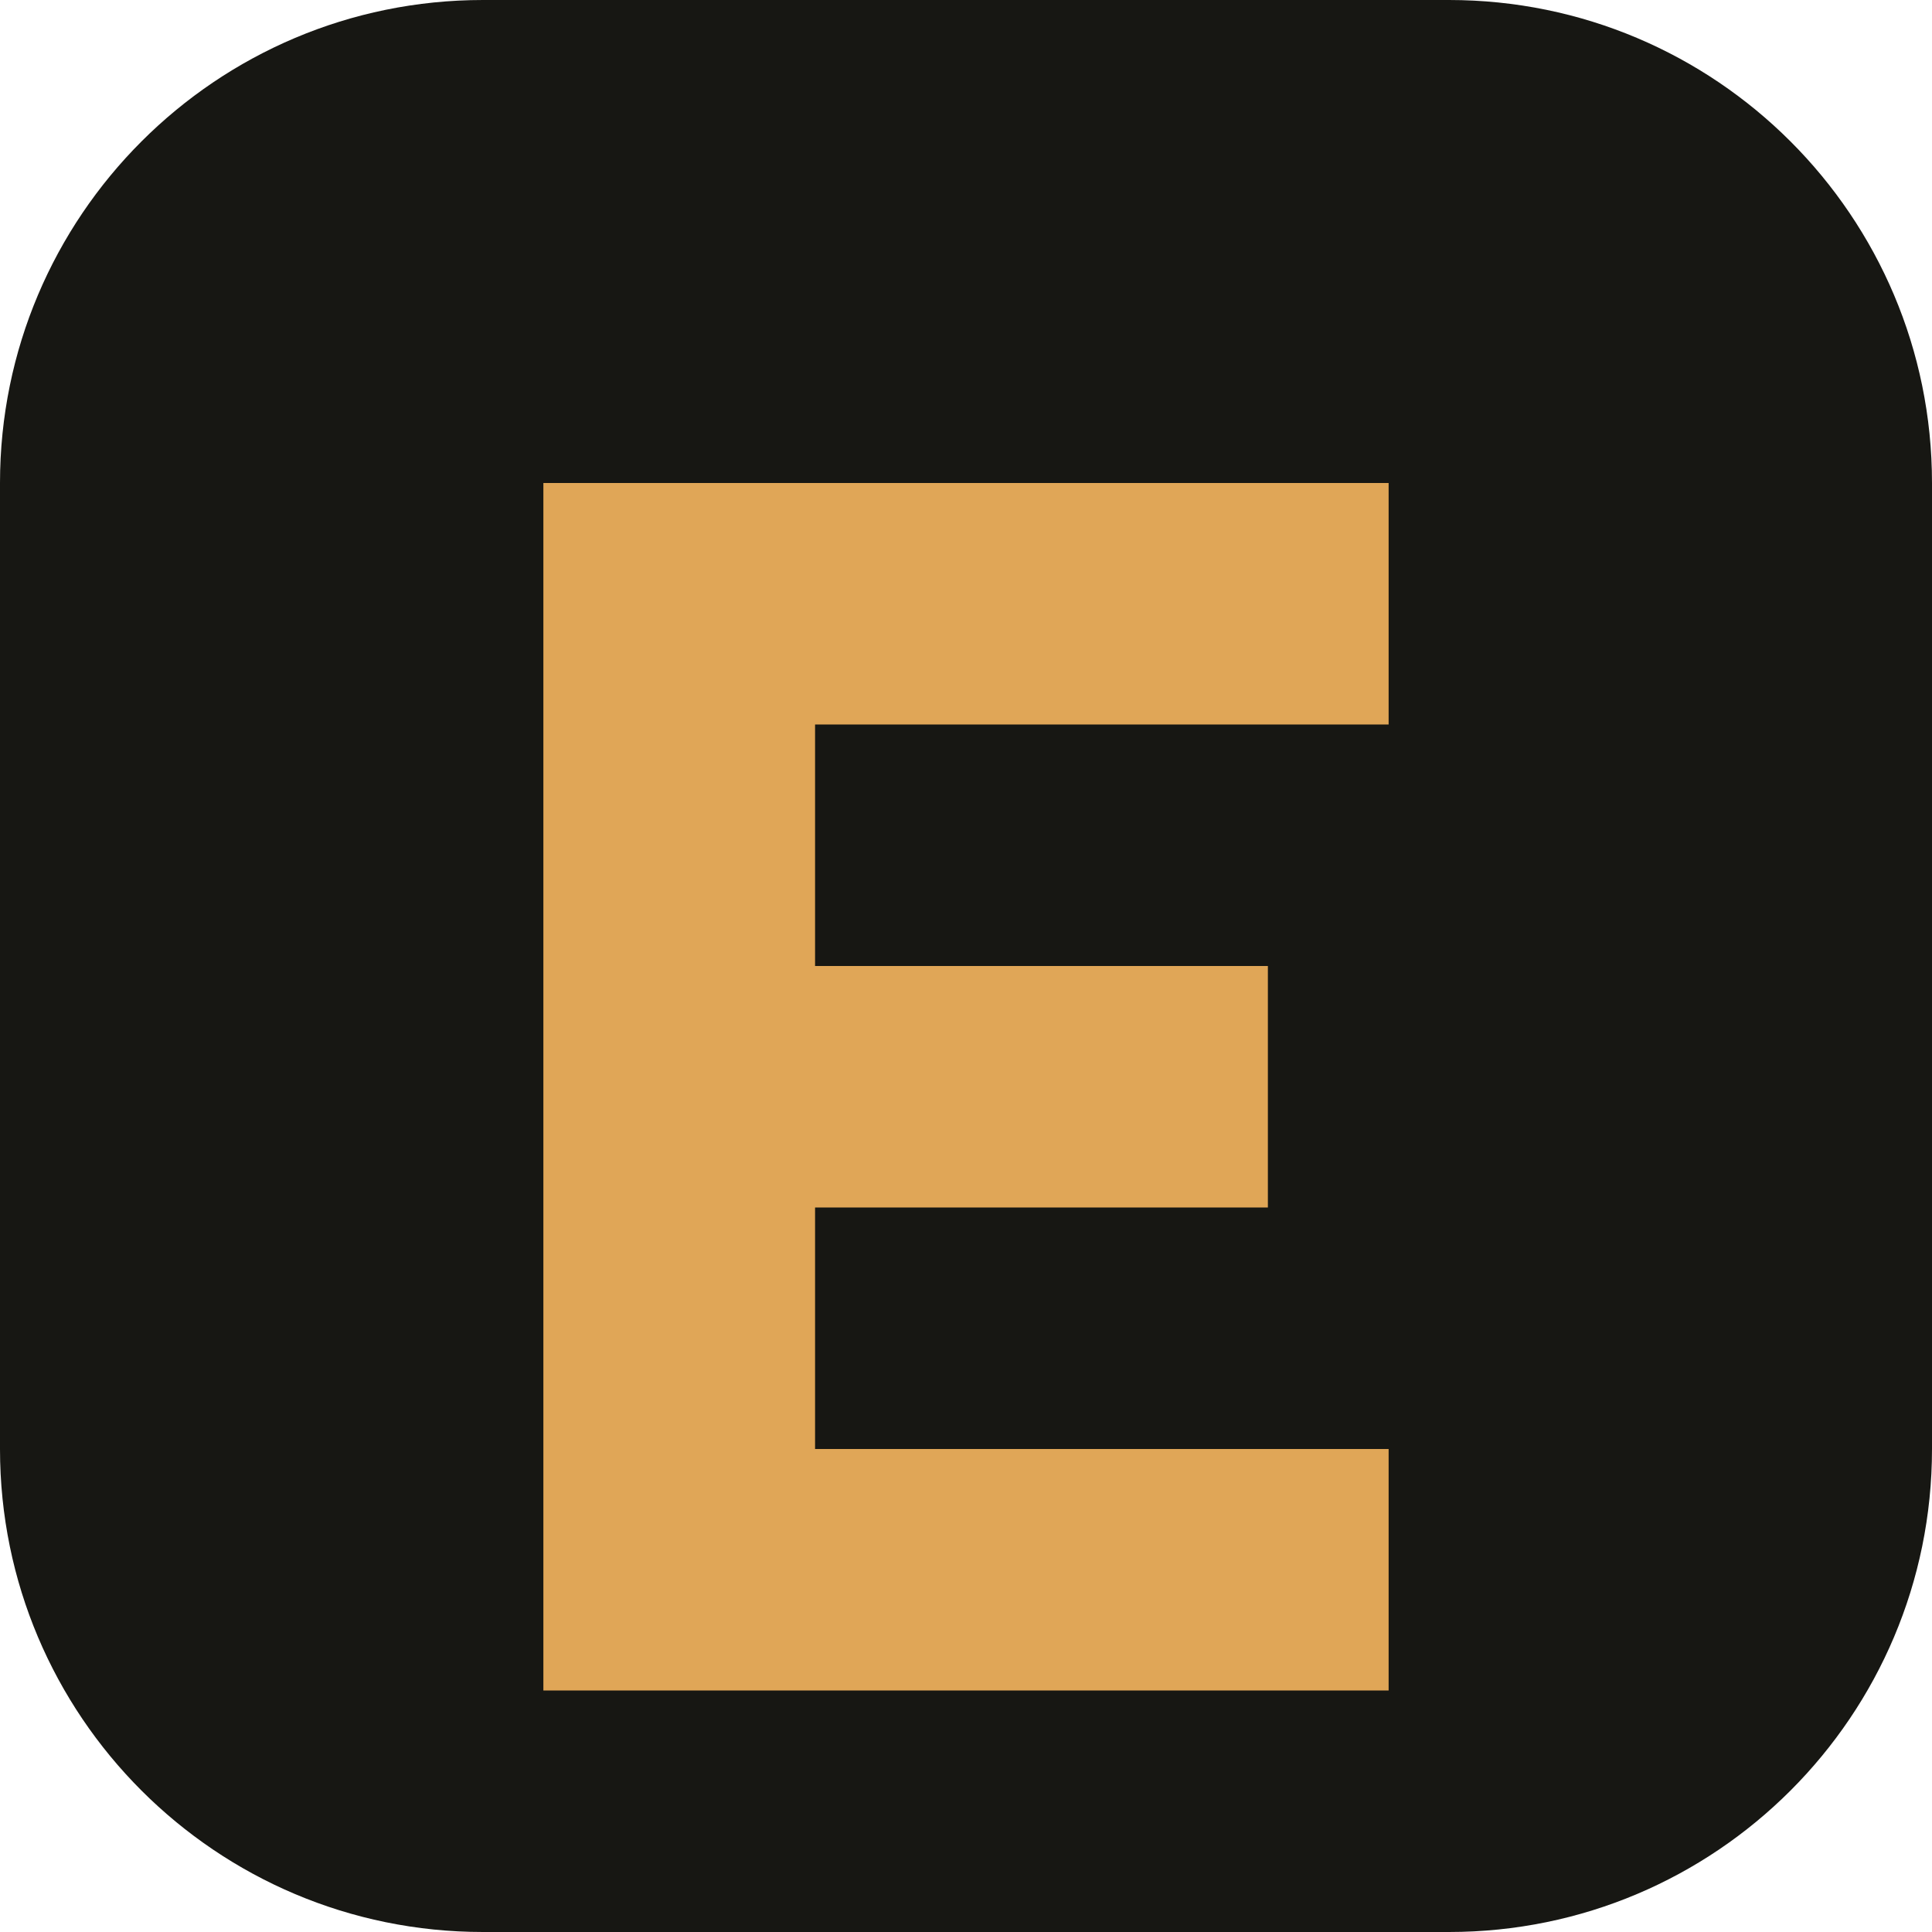
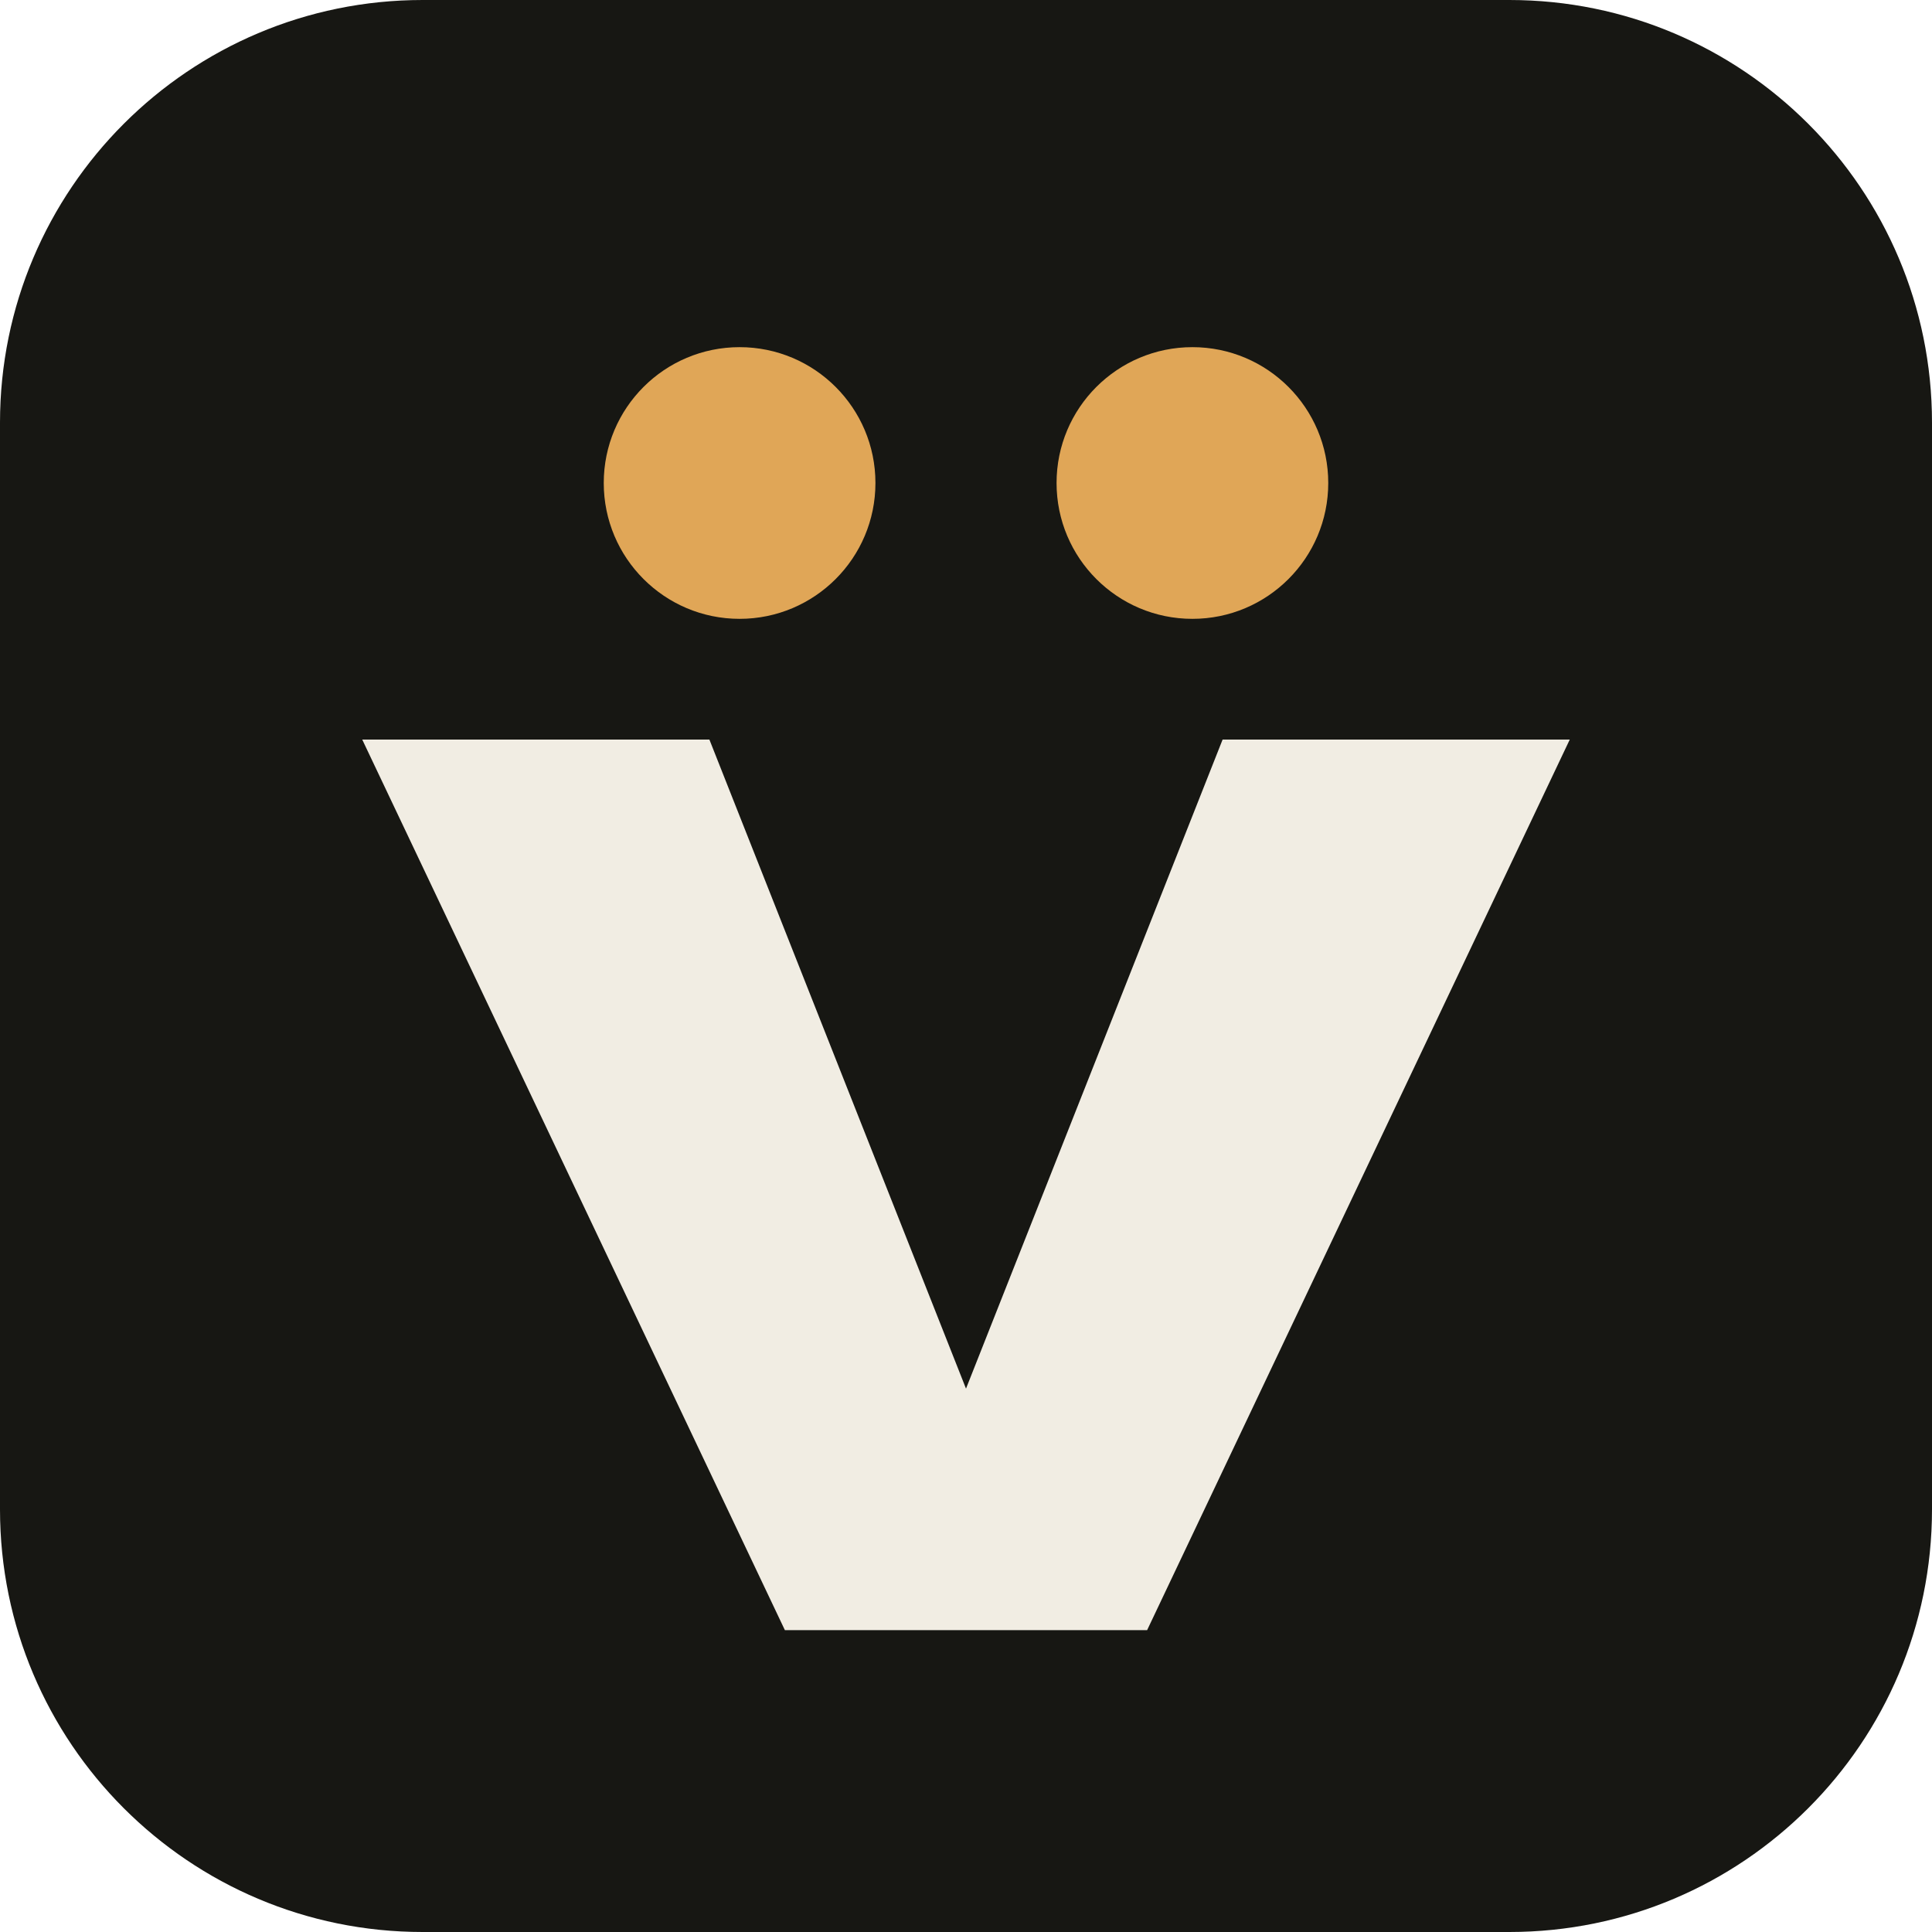
<svg xmlns="http://www.w3.org/2000/svg" viewBox="0 0 64 64">
-   <rect width="64" height="64" rx="16" fill="#171713" />
-   <path d="M18 16h28v8H27v8h15v8H27v8h19v8H18z" fill="#e0a657" />
+   <rect width="64" height="64" rx="14" fill="#171713" />
+   <circle cx="24.5" cy="16" r="4.5" fill="#e0a657" />
+   <circle cx="39.5" cy="16" r="4.5" fill="#e0a657" />
+   <path d="M12 24.5 H23.5 L32 46 L40.5 24.5 H52 L38 54 H26 Z" fill="#f1ede3" />
</svg>
